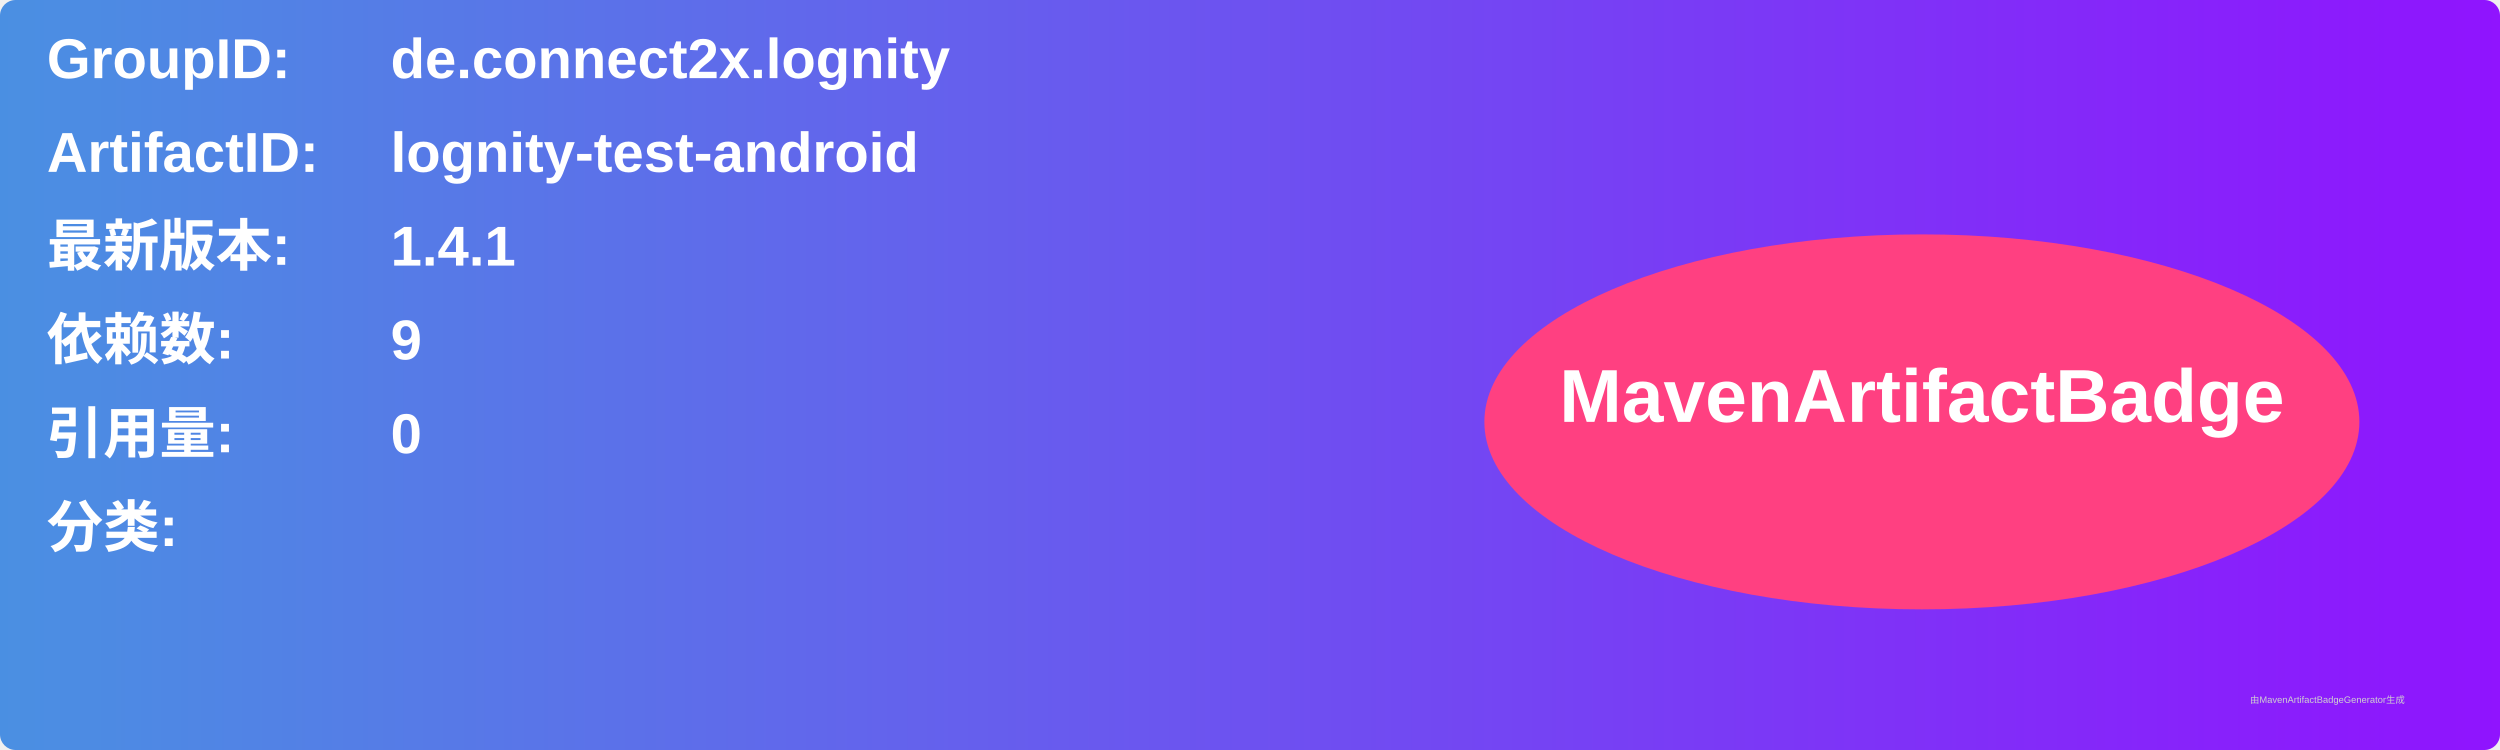
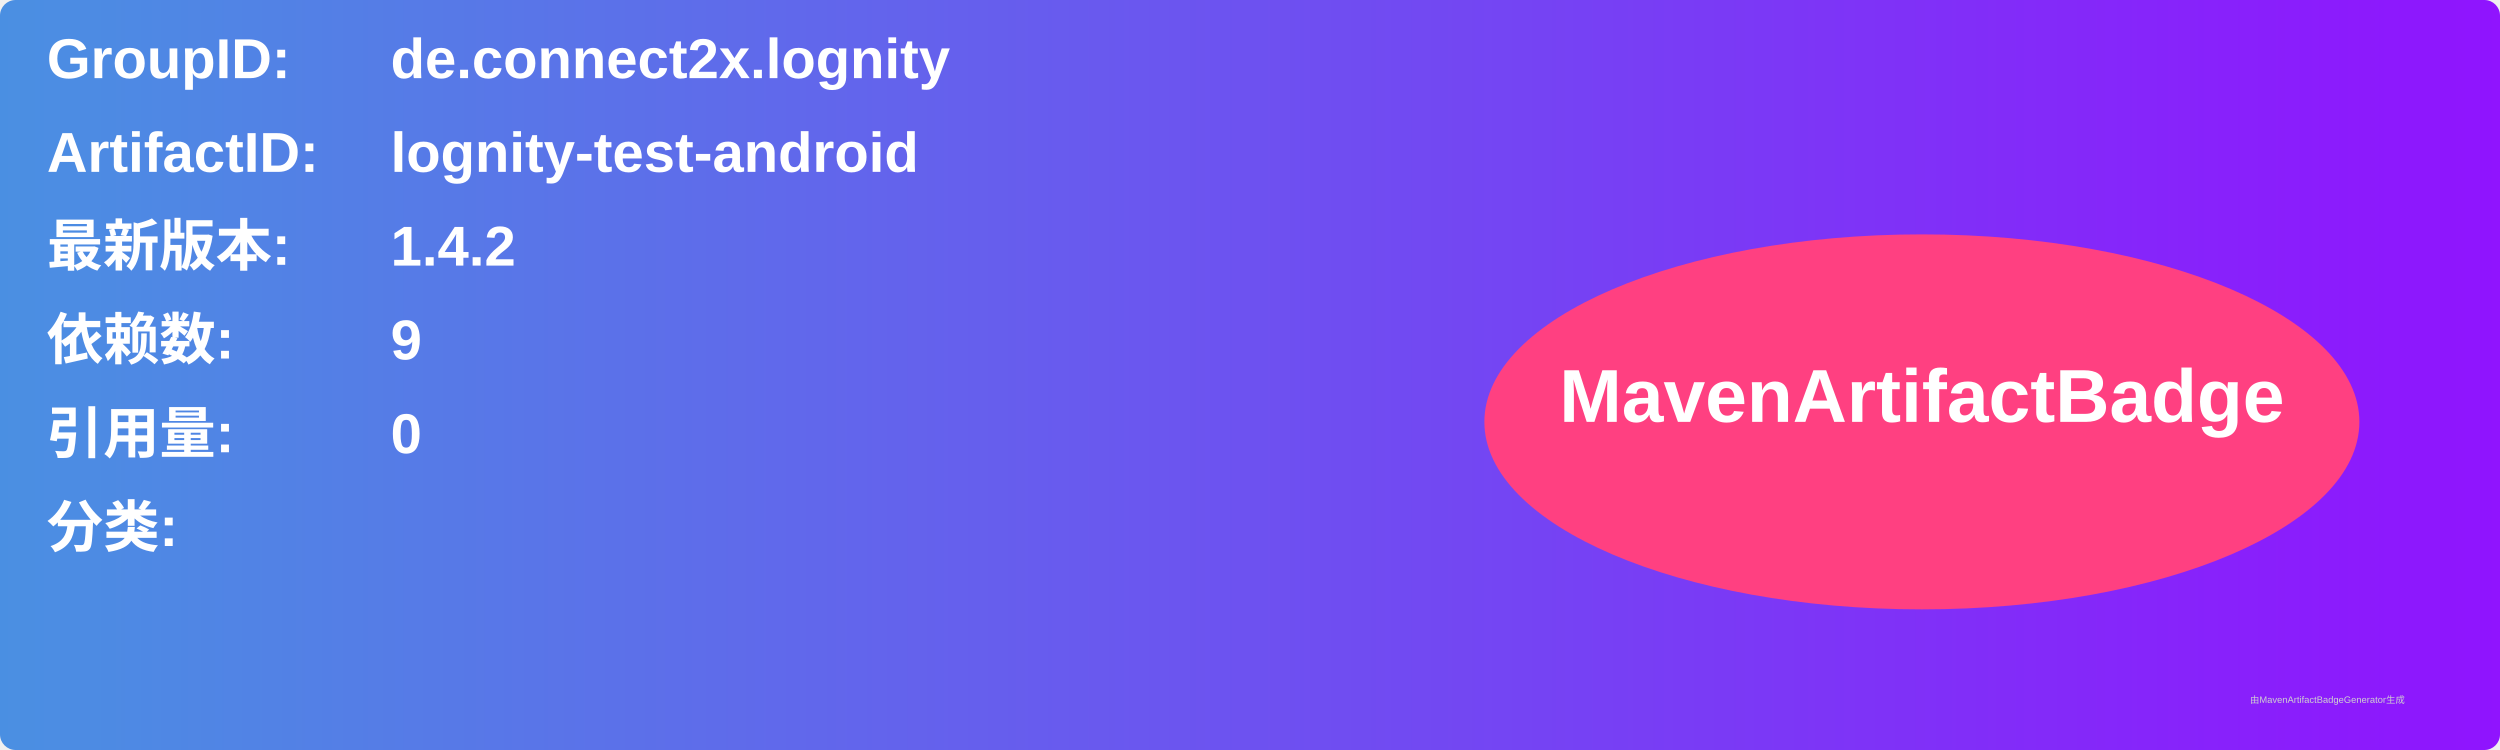
<svg xmlns="http://www.w3.org/2000/svg" width="800" height="240" viewBox="0 0 800 240">
  <linearGradient id="grad" x1="0%" y1="0%" x2="100%" y2="0%">
    <stop offset="0%" stop-color="#4a90e2" />
    <stop offset="100%" stop-color="#9013fe" />
  </linearGradient>
  <rect width="100%" height="100%" rx="5" ry="5" fill="url(#grad)" />
  <g transform="translate(15, 15)">
    <text x="0" y="10" font-family="Arial" font-size="18" fill="white" font-weight="bold" width="260">GroupID:</text>
    <text x="110" y="10" font-family="Arial" font-size="18" fill="white" font-weight="bold" width="460">de.connect2x.lognity</text>
    <text x="0" y="40" font-family="Arial" font-size="18" fill="white" font-weight="bold" width="260">ArtifactID:</text>
    <text x="110" y="40" font-family="Arial" font-size="18" fill="white" font-weight="bold" width="460">lognity-test-android</text>
    <text x="0" y="70" font-family="Arial" font-size="18" fill="white" font-weight="bold">最新版本:</text>
    <text x="110" y="70" font-family="Arial" font-size="18" fill="white" font-weight="bold">
-       <tspan font-weight="bold">1.4.1</tspan>
+       <tspan font-weight="bold">1.4.2</tspan>
    </text>
    <text x="0" y="100" font-family="Arial" font-size="18" fill="white" font-weight="bold">依赖数: </text>
    <text x="110" y="100" font-family="Arial" font-size="18" fill="white">
      <tspan font-weight="bold">9</tspan>
    </text>
    <text x="0" y="130" font-family="Arial" font-size="18" fill="white" font-weight="bold">引用量: </text>
    <text x="110" y="130" font-family="Arial" font-size="18" fill="white">
      <tspan font-weight="bold">0</tspan>
    </text>
    <text x="0" y="160" font-family="Arial" font-size="18" fill="white" font-weight="bold">分类:</text>
    <text x="10" y="190" font-family="Arial" font-size="10" fill="white">
      <tspan font-weight="bold" />
    </text>
    <ellipse cx="600" cy="120" rx="140" ry="60" fill="#ff4081" />
    <text x="600" y="120" text-anchor="middle" font-family="Arial" font-size="24" fill="white" font-weight="bold">MavenArtifactBadge</text>
  </g>
  <text x="720" y="225" font-family="Arial" font-size="3" fill="#d0d0d0">由MavenArtifactBadgeGenerator生成</text>
</svg>
